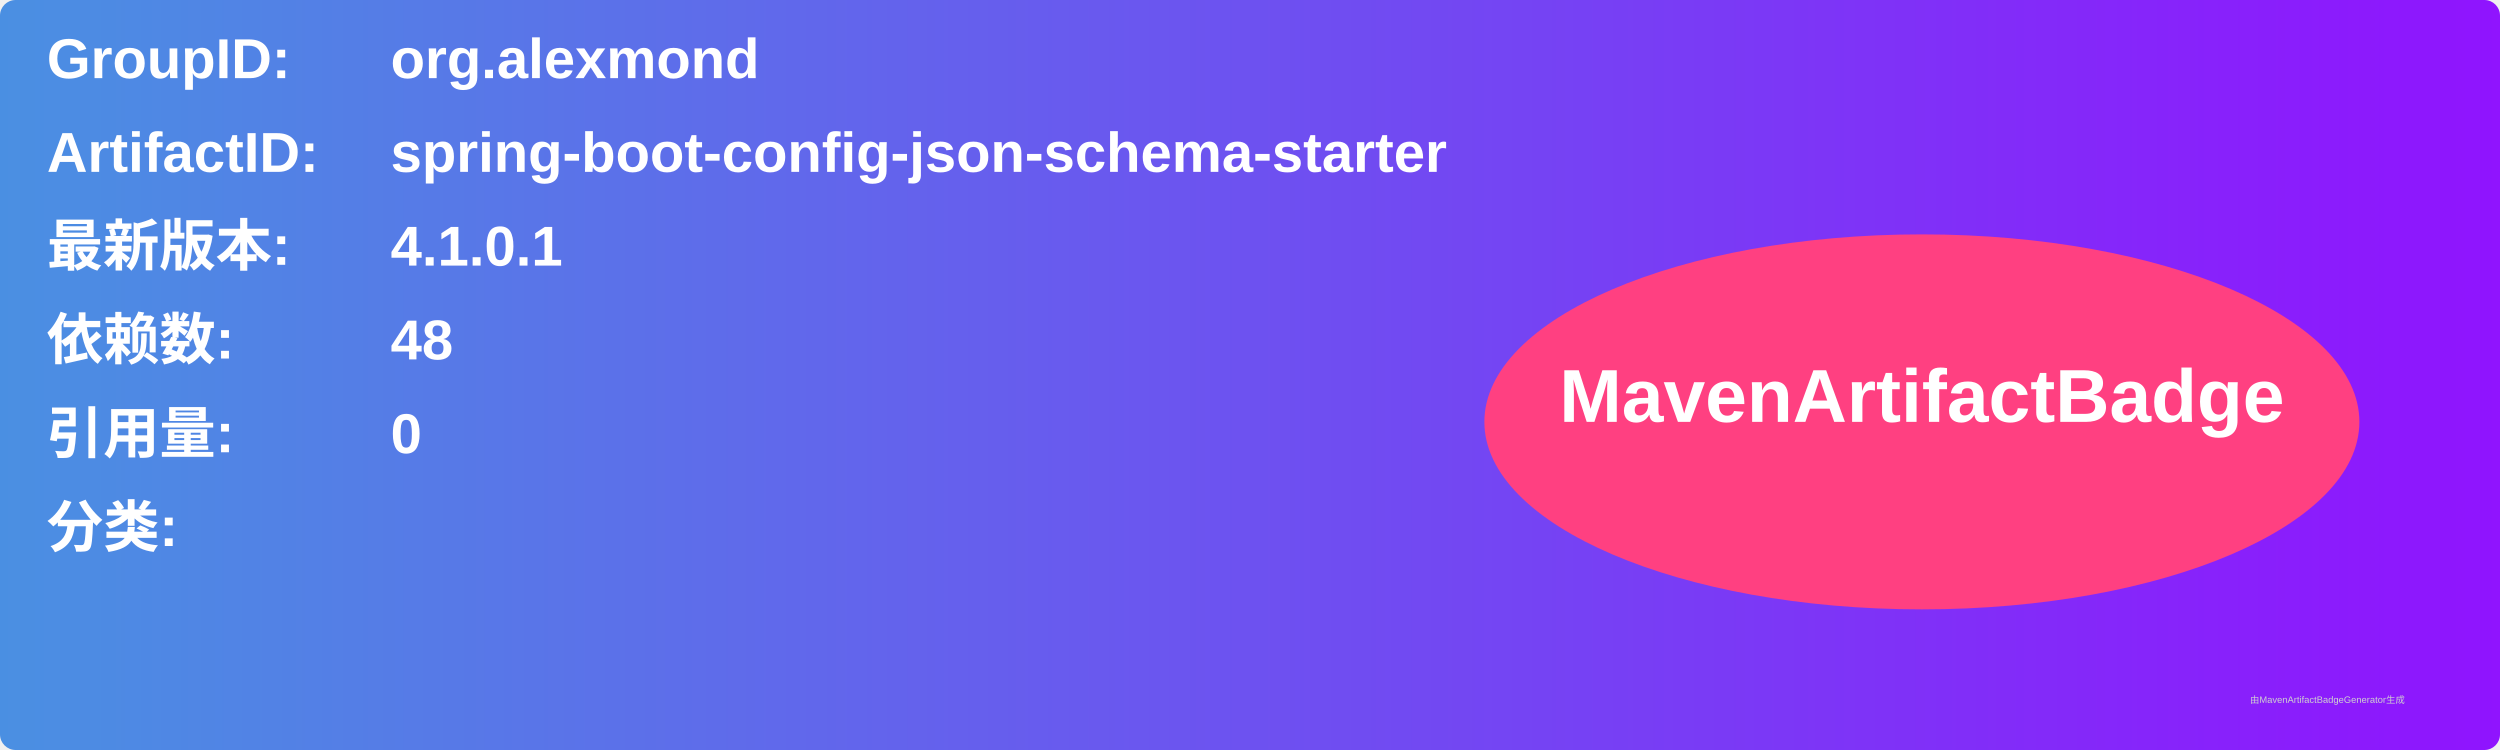
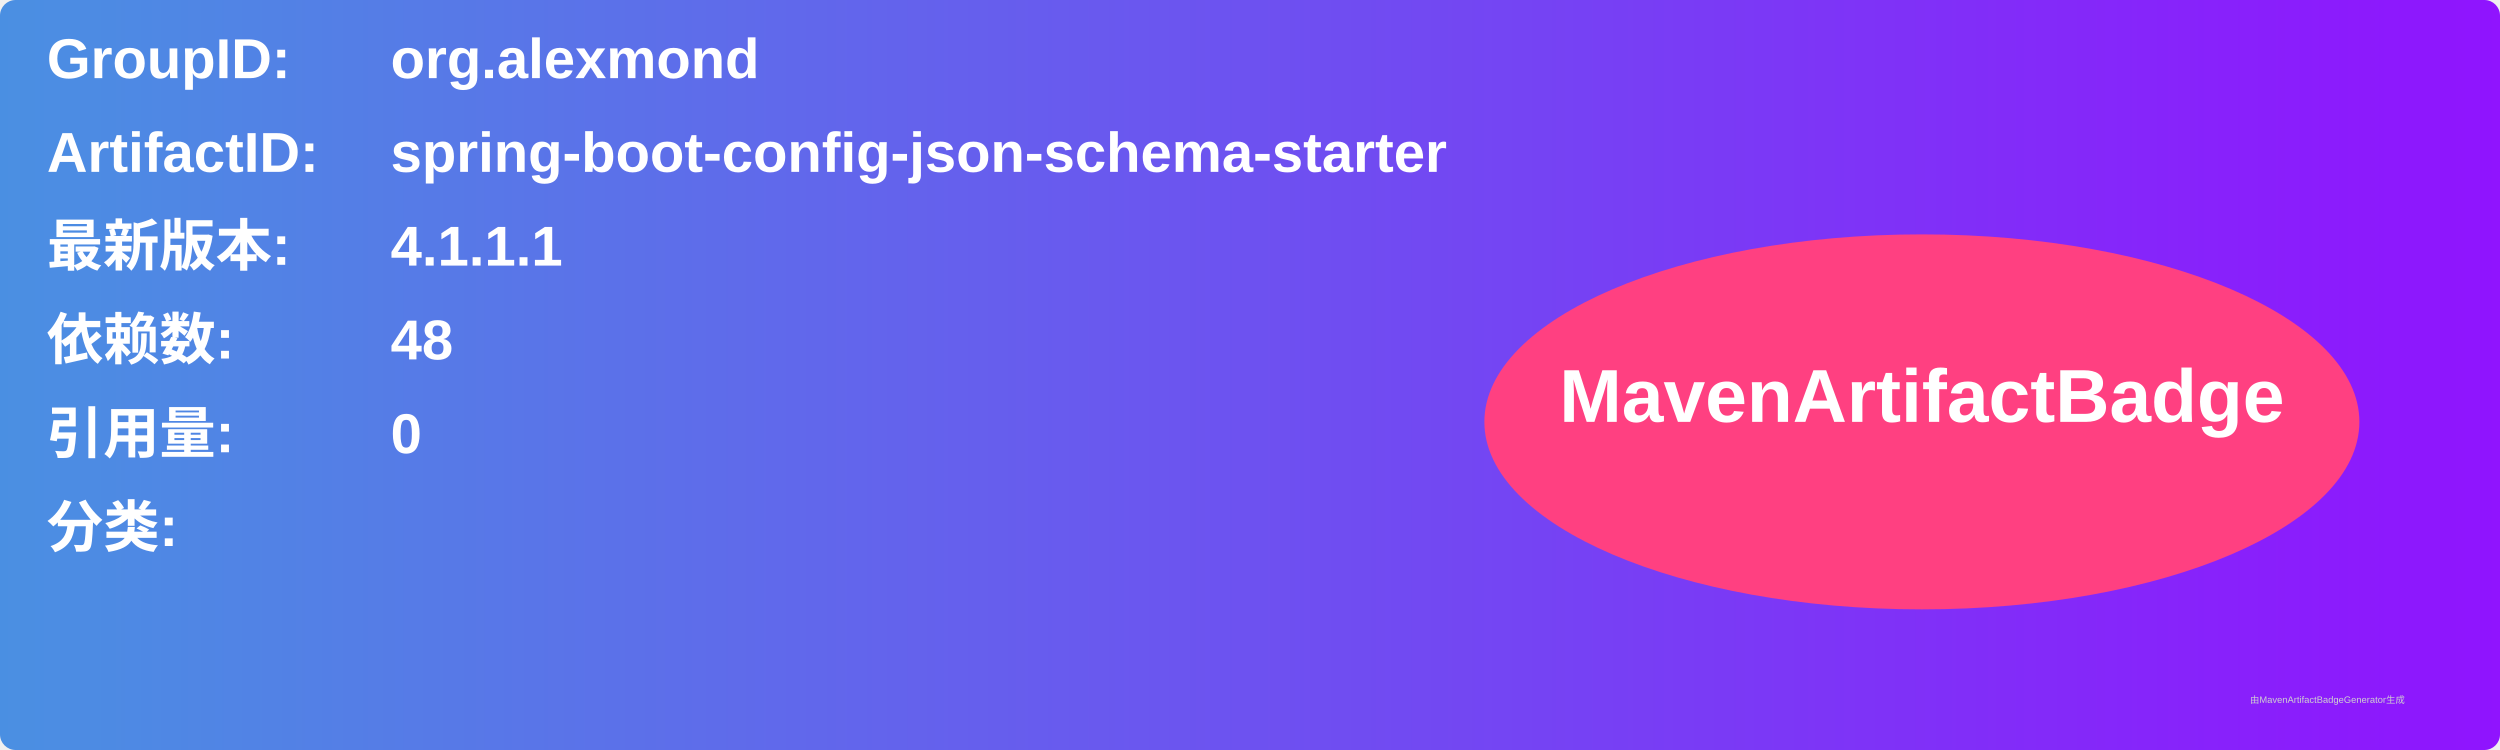
<svg xmlns="http://www.w3.org/2000/svg" width="800" height="240" viewBox="0 0 800 240">
  <linearGradient id="grad" x1="0%" y1="0%" x2="100%" y2="0%">
    <stop offset="0%" stop-color="#4a90e2" />
    <stop offset="100%" stop-color="#9013fe" />
  </linearGradient>
  <rect width="100%" height="100%" rx="5" ry="5" fill="url(#grad)" />
  <g transform="translate(15, 15)">
    <text x="0" y="10" font-family="Arial" font-size="18" fill="white" font-weight="bold" width="260">GroupID:</text>
    <text x="110" y="10" font-family="Arial" font-size="18" fill="white" font-weight="bold" width="460">org.alexmond</text>
    <text x="0" y="40" font-family="Arial" font-size="18" fill="white" font-weight="bold" width="260">ArtifactID:</text>
    <text x="110" y="40" font-family="Arial" font-size="18" fill="white" font-weight="bold" width="460">spring-boot-config-json-schema-starter</text>
    <text x="0" y="70" font-family="Arial" font-size="18" fill="white" font-weight="bold">最新版本:</text>
    <text x="110" y="70" font-family="Arial" font-size="18" fill="white" font-weight="bold">
-       <tspan font-weight="bold">4.1.0.1</tspan>
+       <tspan font-weight="bold">4.1.1.1</tspan>
    </text>
    <text x="0" y="100" font-family="Arial" font-size="18" fill="white" font-weight="bold">依赖数: </text>
    <text x="110" y="100" font-family="Arial" font-size="18" fill="white">
      <tspan font-weight="bold">48</tspan>
    </text>
    <text x="0" y="130" font-family="Arial" font-size="18" fill="white" font-weight="bold">引用量: </text>
    <text x="110" y="130" font-family="Arial" font-size="18" fill="white">
      <tspan font-weight="bold">0</tspan>
    </text>
    <text x="0" y="160" font-family="Arial" font-size="18" fill="white" font-weight="bold">分类:</text>
    <text x="10" y="190" font-family="Arial" font-size="10" fill="white">
      <tspan font-weight="bold" />
    </text>
    <ellipse cx="600" cy="120" rx="140" ry="60" fill="#ff4081" />
    <text x="600" y="120" text-anchor="middle" font-family="Arial" font-size="24" fill="white" font-weight="bold">MavenArtifactBadge</text>
  </g>
  <text x="720" y="225" font-family="Arial" font-size="3" fill="#d0d0d0">由MavenArtifactBadgeGenerator生成</text>
</svg>
